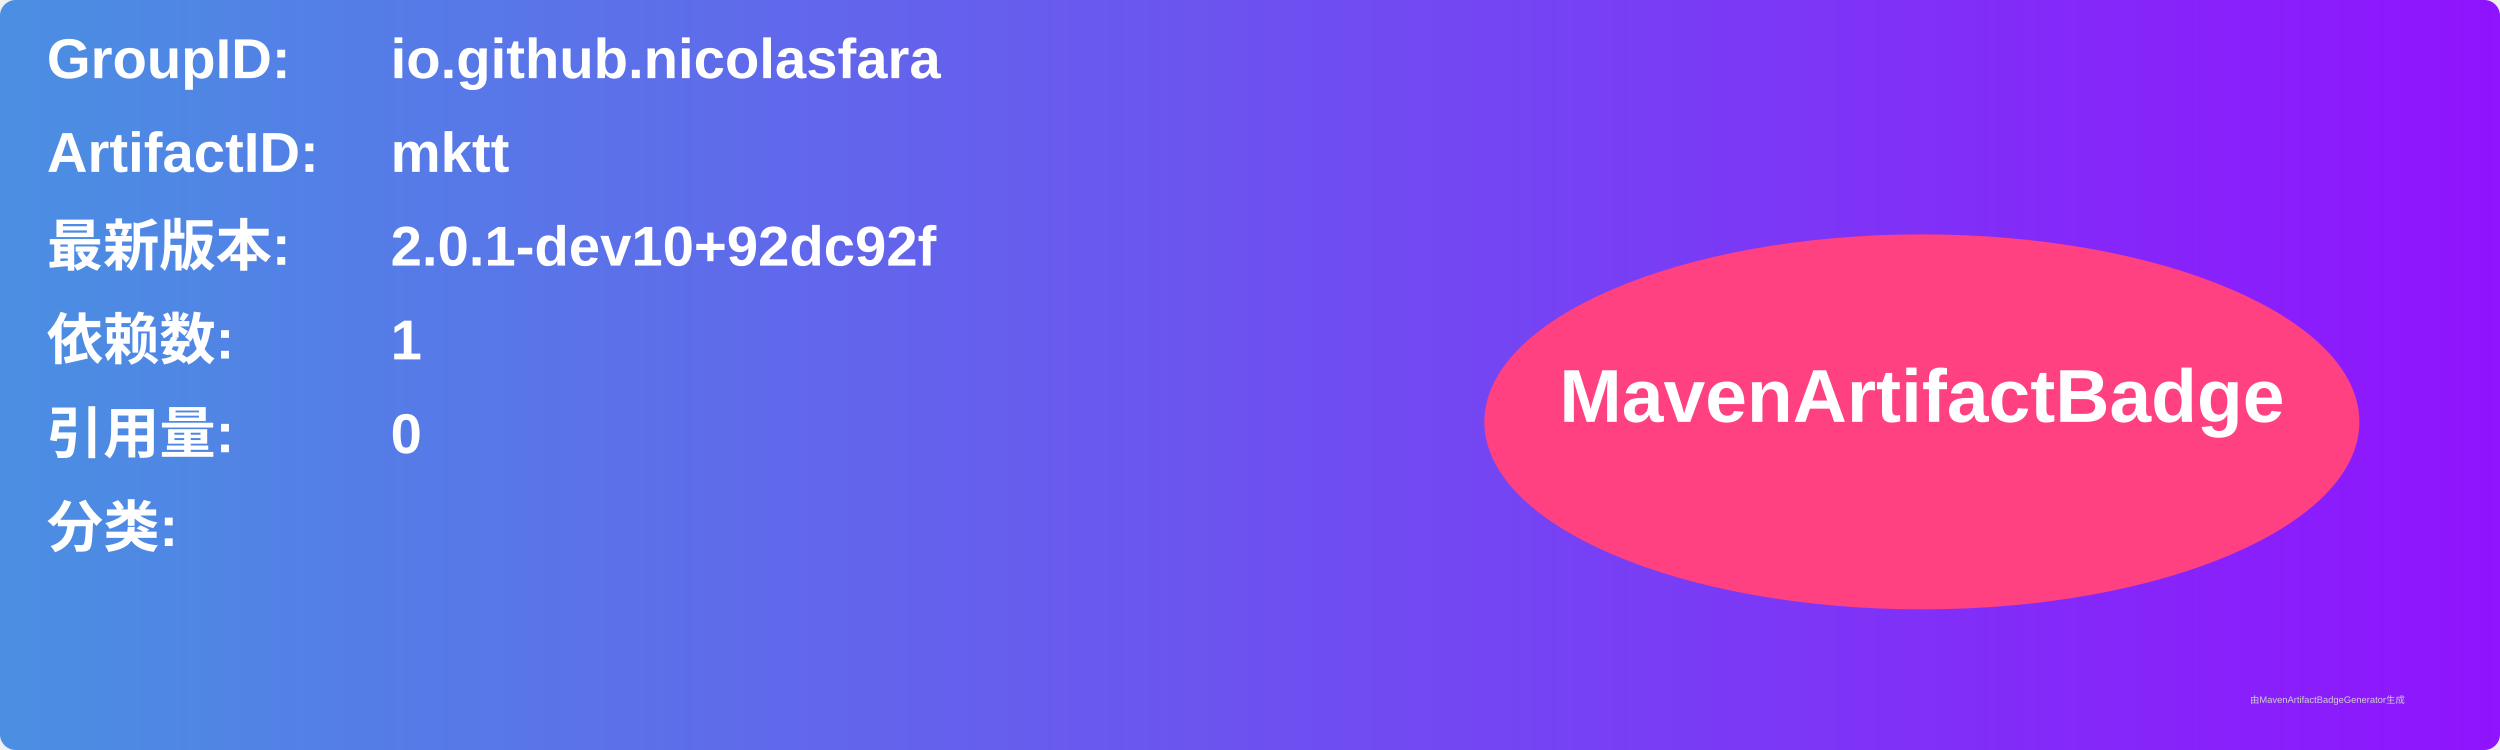
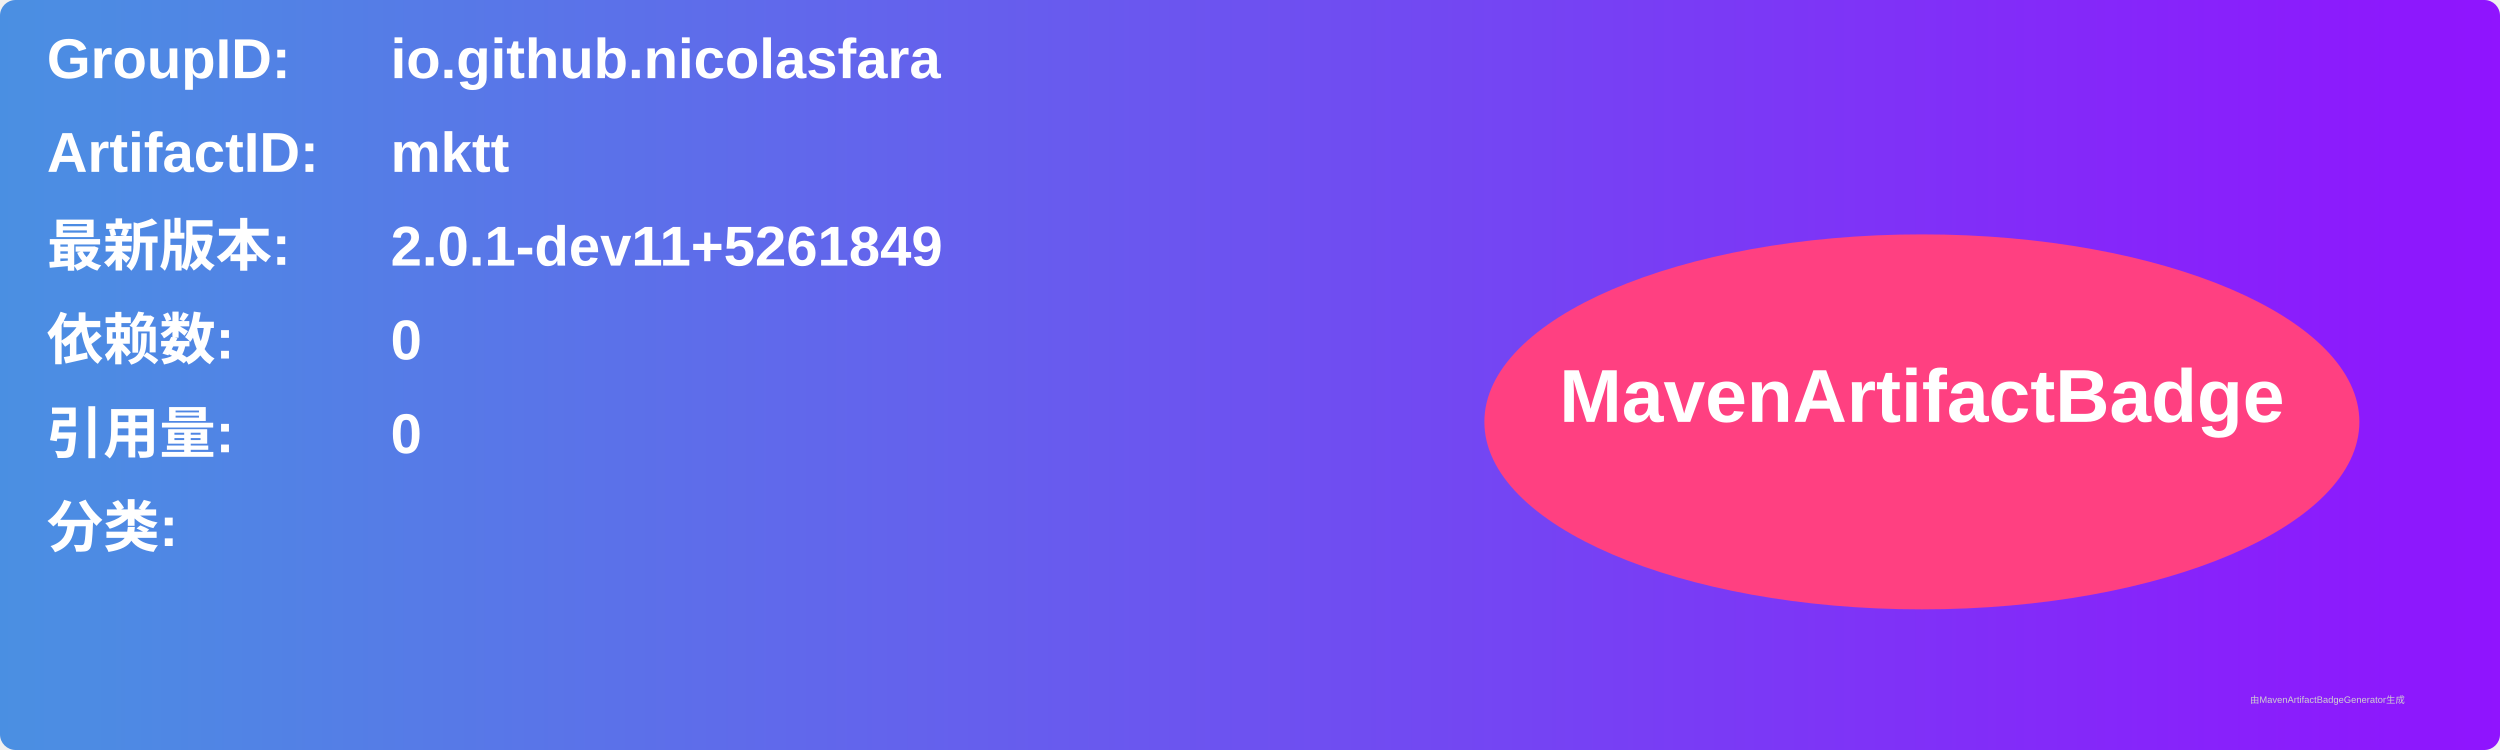
<svg xmlns="http://www.w3.org/2000/svg" width="800" height="240" viewBox="0 0 800 240">
  <linearGradient id="grad" x1="0%" y1="0%" x2="100%" y2="0%">
    <stop offset="0%" stop-color="#4a90e2" />
    <stop offset="100%" stop-color="#9013fe" />
  </linearGradient>
  <rect width="100%" height="100%" rx="5" ry="5" fill="url(#grad)" />
  <g transform="translate(15, 15)">
    <text x="0" y="10" font-family="Arial" font-size="18" fill="white" font-weight="bold" width="260">GroupID:</text>
    <text x="110" y="10" font-family="Arial" font-size="18" fill="white" font-weight="bold" width="460">io.github.nicolasfara</text>
    <text x="0" y="40" font-family="Arial" font-size="18" fill="white" font-weight="bold" width="260">ArtifactID:</text>
    <text x="110" y="40" font-family="Arial" font-size="18" fill="white" font-weight="bold" width="460">mktt</text>
    <text x="0" y="70" font-family="Arial" font-size="18" fill="white" font-weight="bold">最新版本:</text>
    <text x="110" y="70" font-family="Arial" font-size="18" fill="white" font-weight="bold">
-       <tspan font-weight="bold">2.0.1-dev10+92dc92f</tspan>
+       <tspan font-weight="bold">2.0.1-dev11+5261849</tspan>
    </text>
    <text x="0" y="100" font-family="Arial" font-size="18" fill="white" font-weight="bold">依赖数: </text>
    <text x="110" y="100" font-family="Arial" font-size="18" fill="white">
-       <tspan font-weight="bold">1</tspan>
+       <tspan font-weight="bold">0</tspan>
    </text>
    <text x="0" y="130" font-family="Arial" font-size="18" fill="white" font-weight="bold">引用量: </text>
    <text x="110" y="130" font-family="Arial" font-size="18" fill="white">
      <tspan font-weight="bold">0</tspan>
    </text>
    <text x="0" y="160" font-family="Arial" font-size="18" fill="white" font-weight="bold">分类:</text>
    <text x="10" y="190" font-family="Arial" font-size="10" fill="white">
      <tspan font-weight="bold" />
    </text>
    <ellipse cx="600" cy="120" rx="140" ry="60" fill="#ff4081" />
    <text x="600" y="120" text-anchor="middle" font-family="Arial" font-size="24" fill="white" font-weight="bold">MavenArtifactBadge</text>
  </g>
  <text x="720" y="225" font-family="Arial" font-size="3" fill="#d0d0d0">由MavenArtifactBadgeGenerator生成</text>
</svg>
